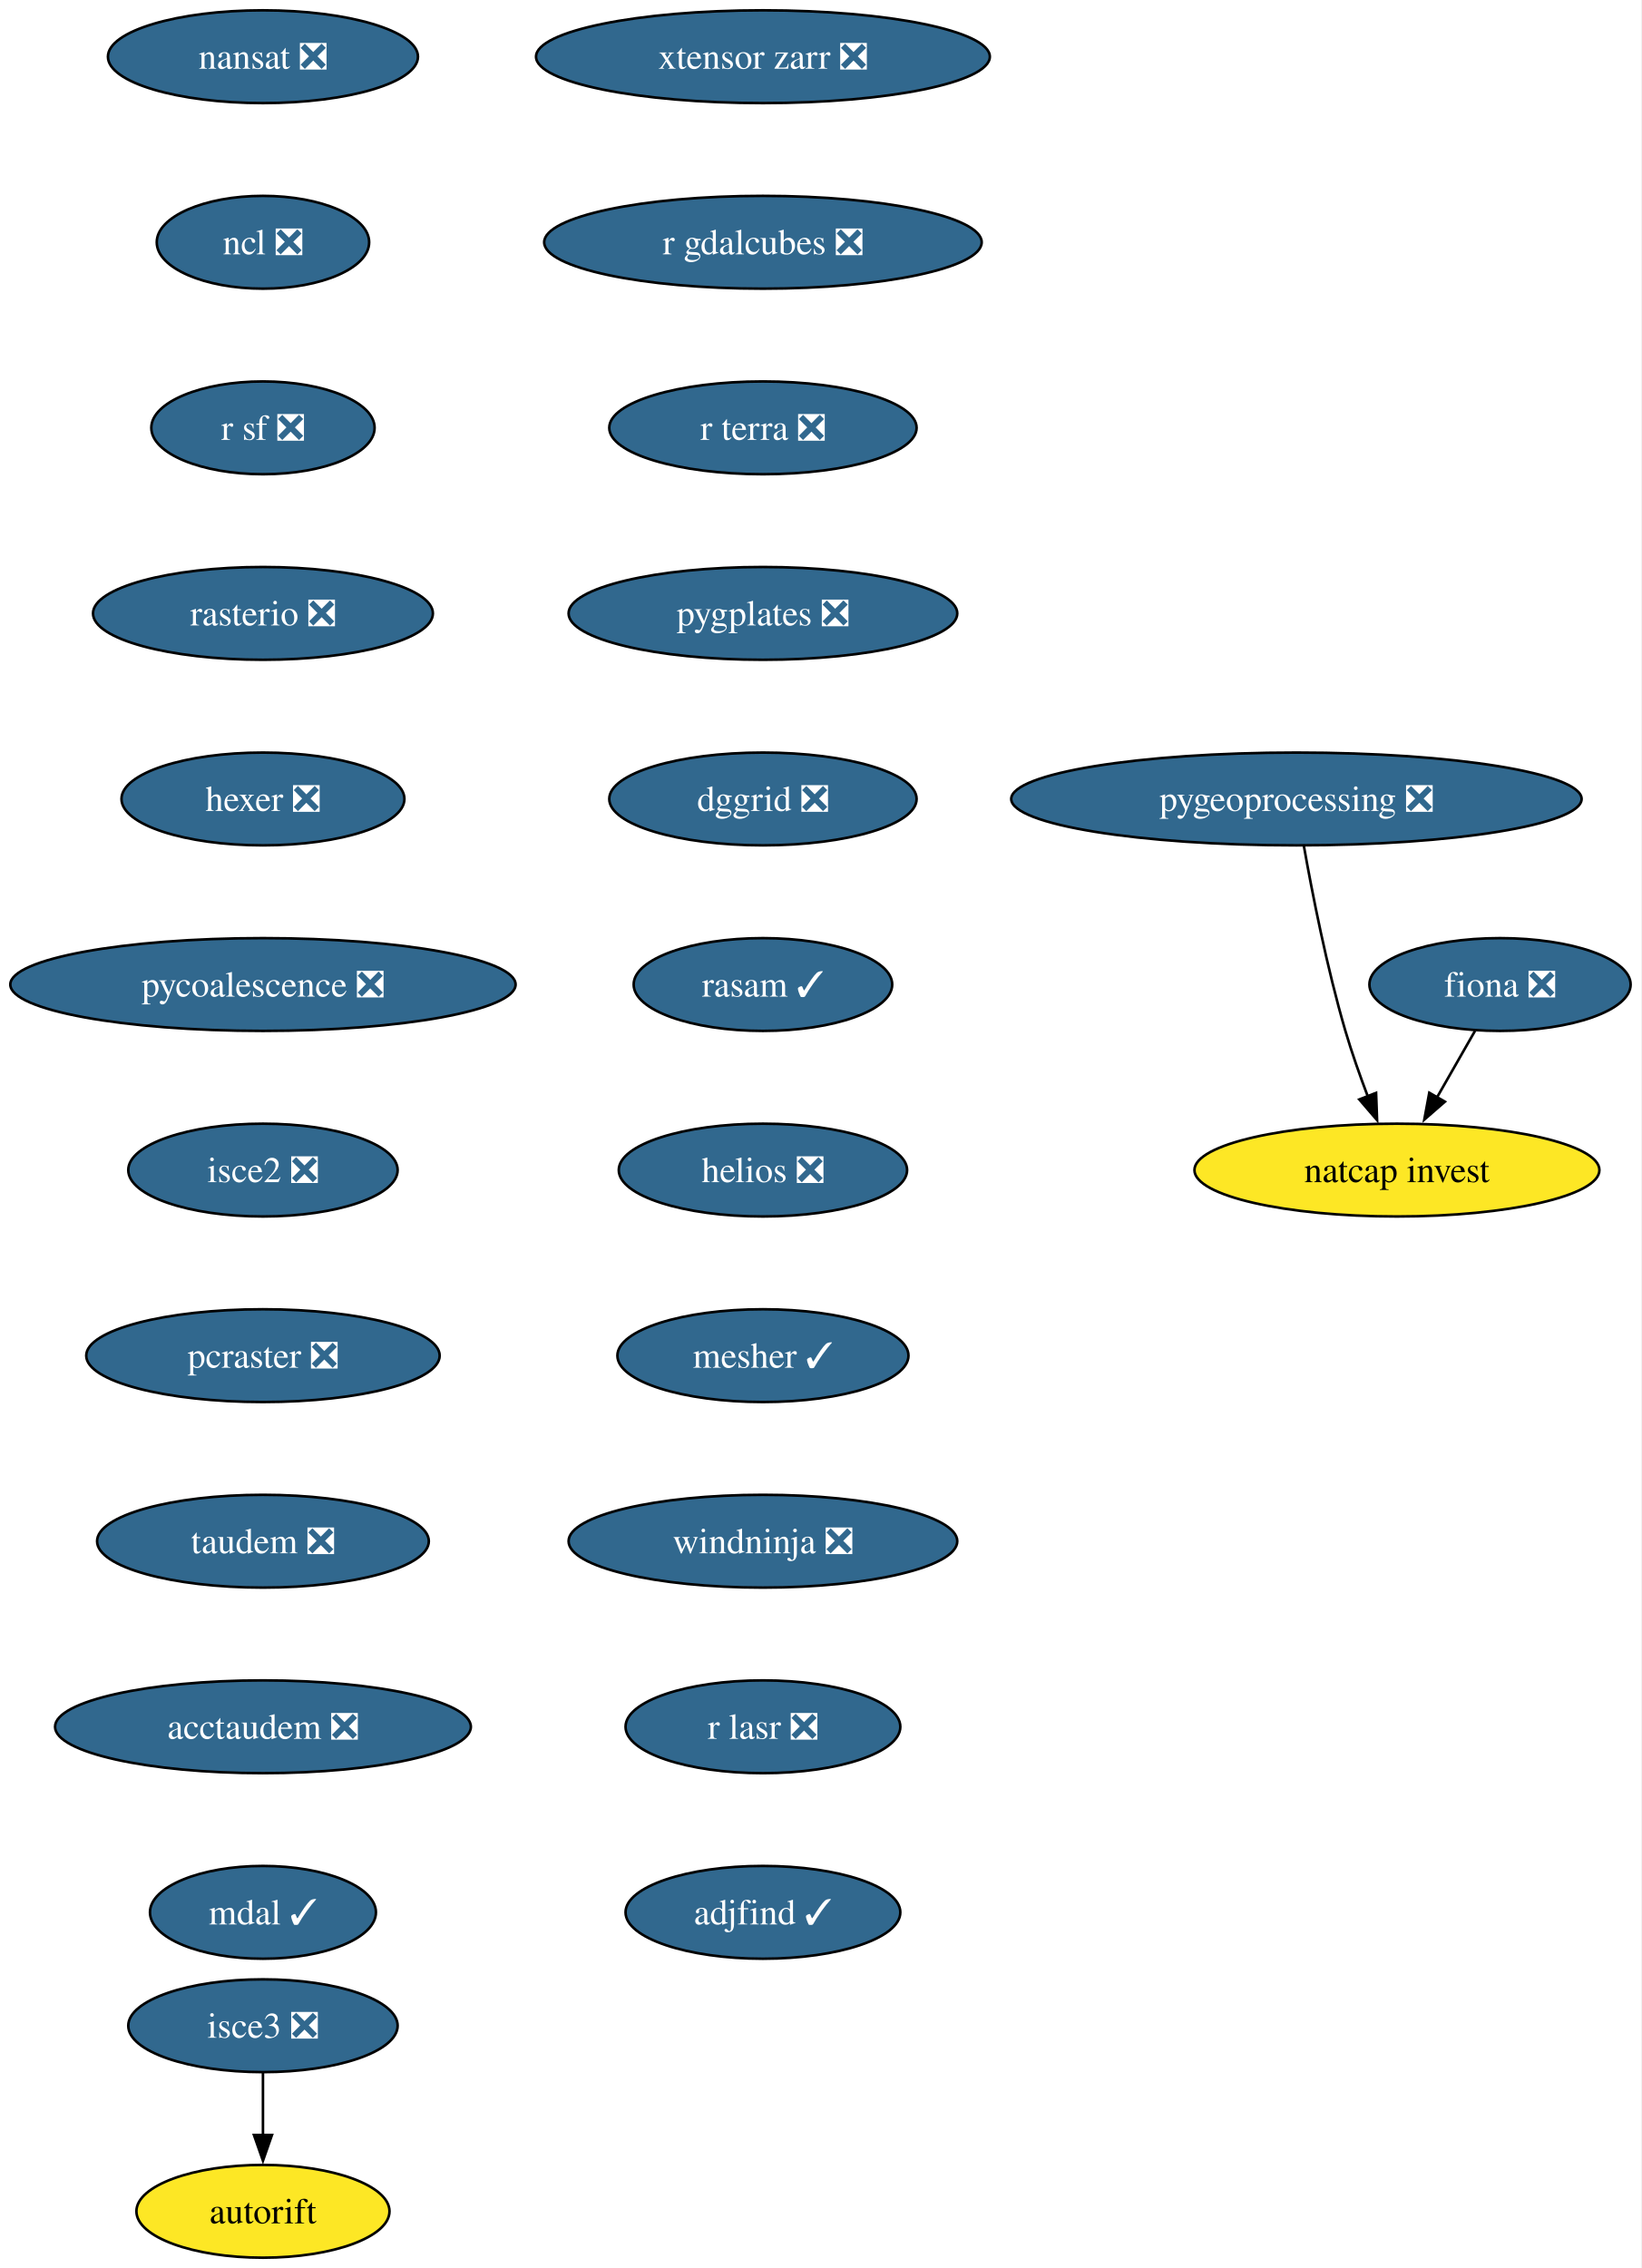
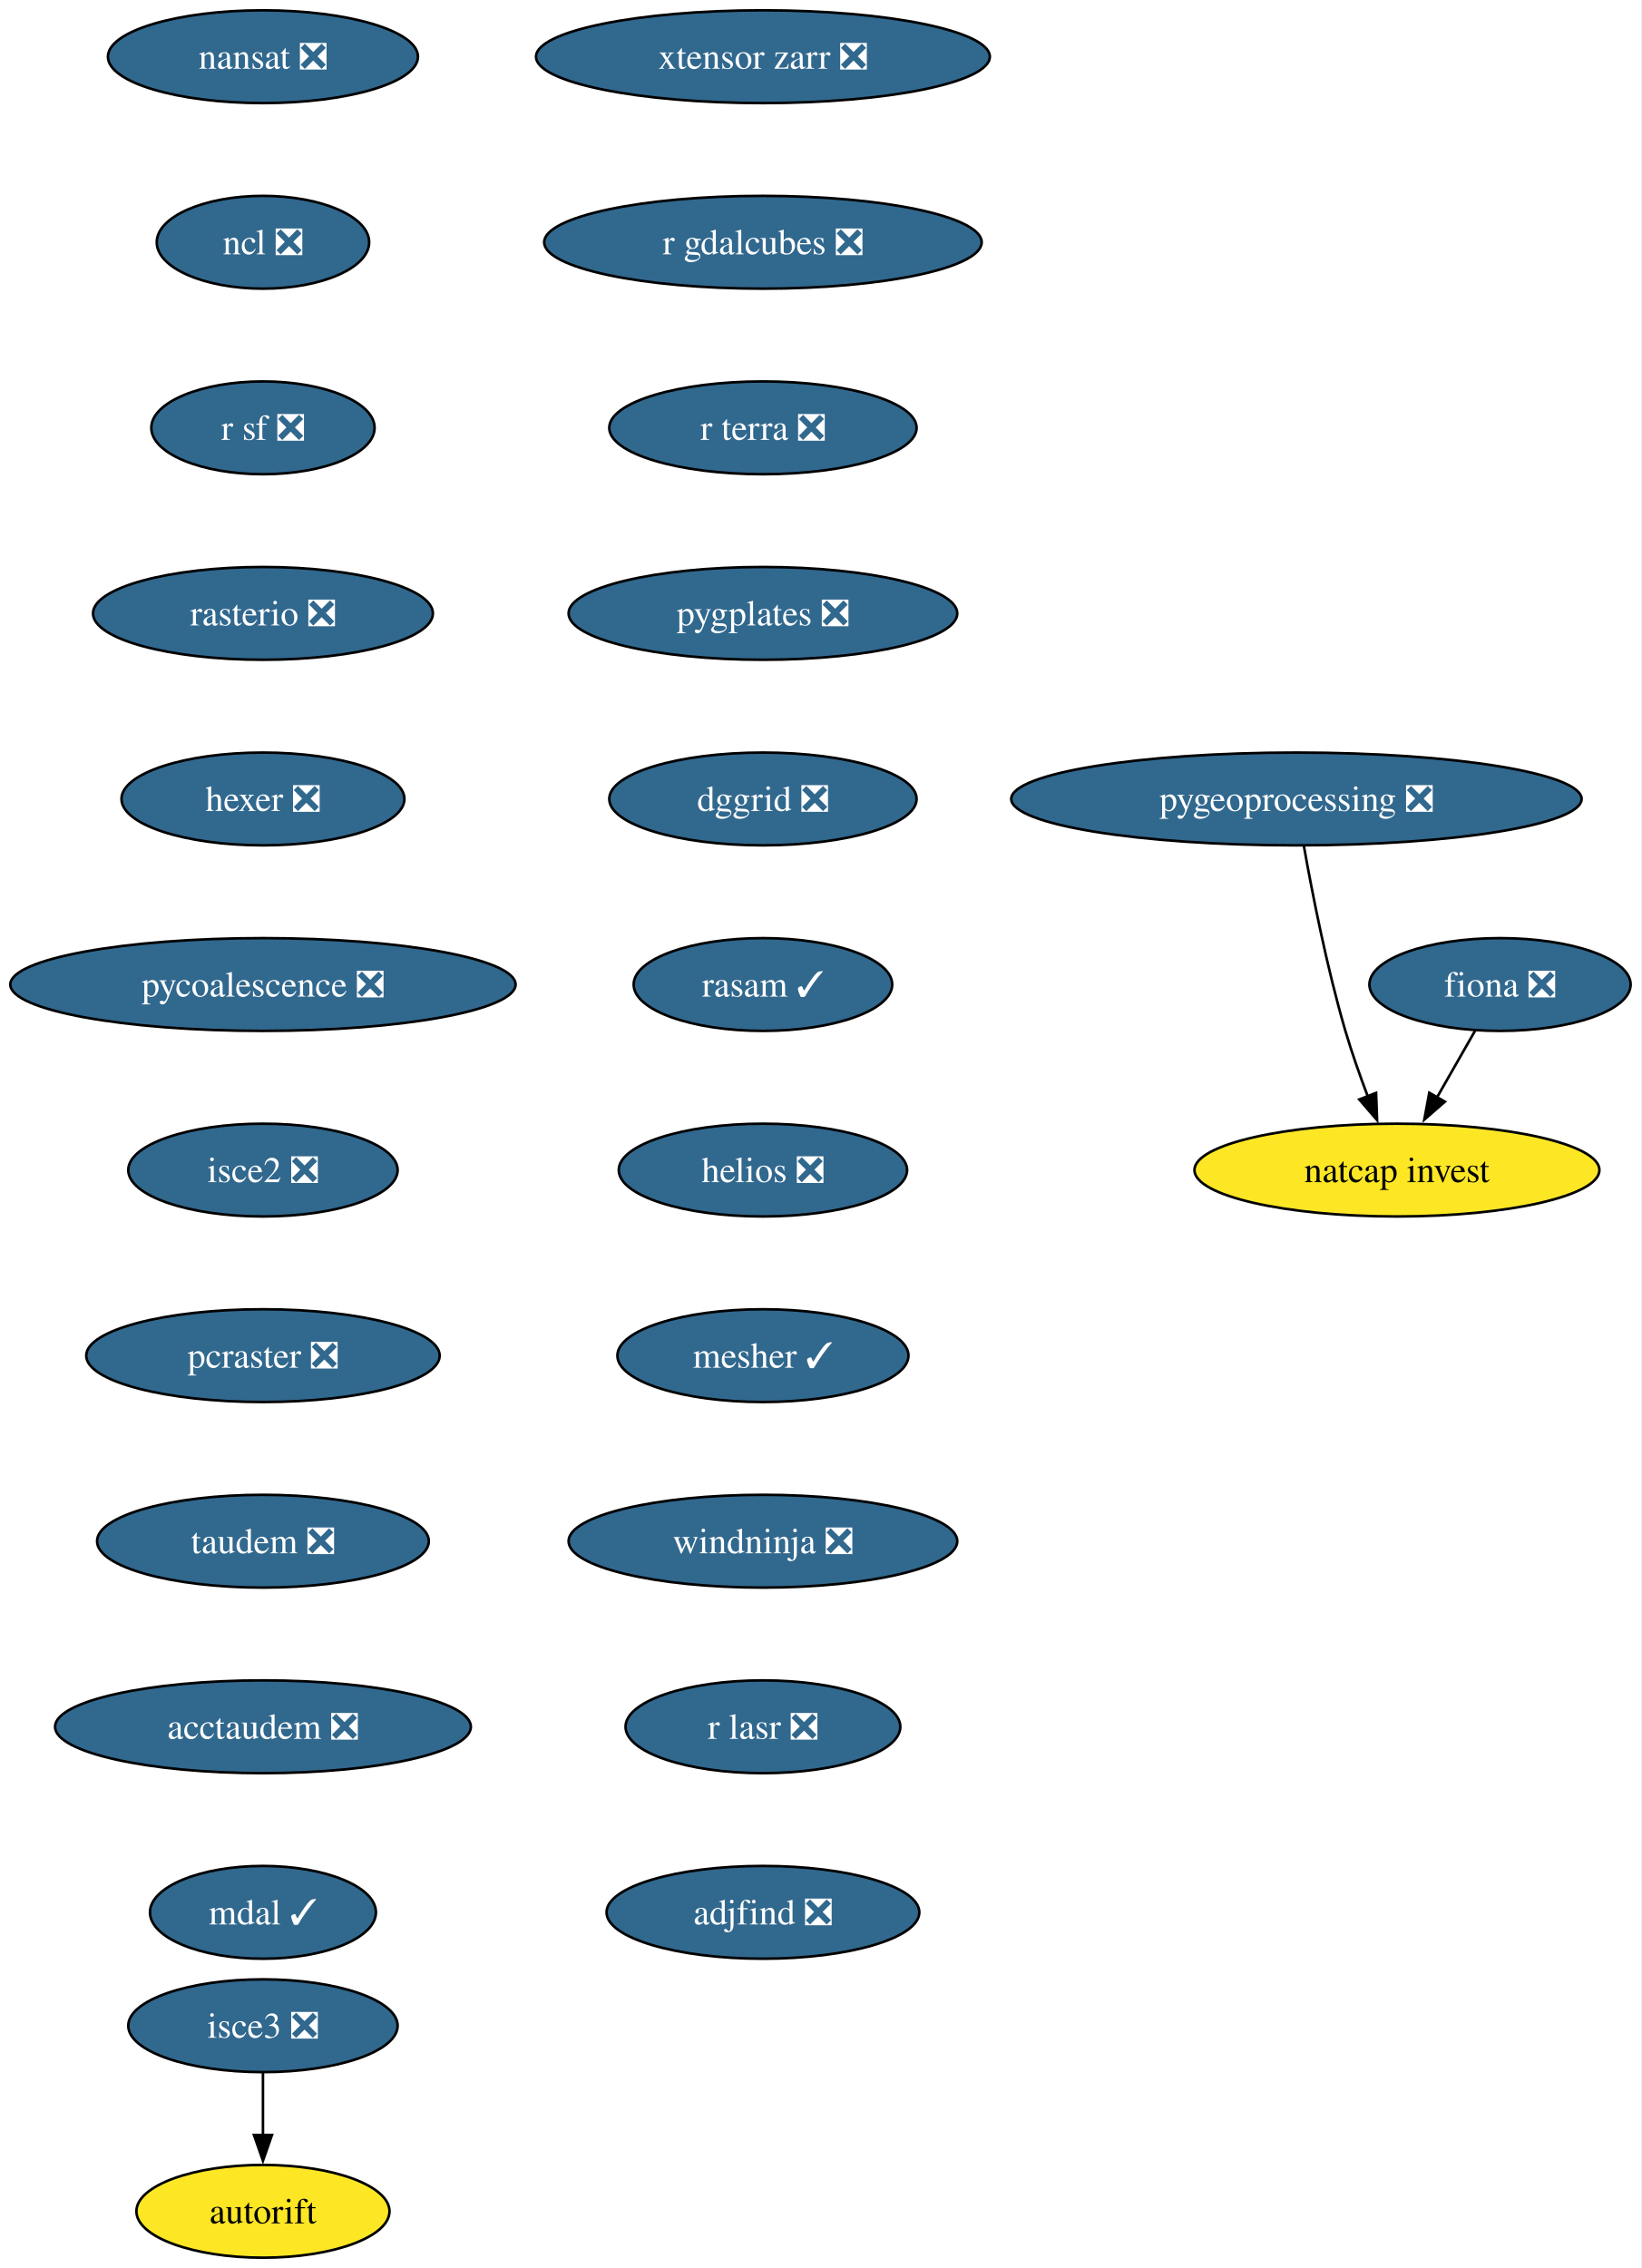
<svg xmlns="http://www.w3.org/2000/svg" xmlns:xlink="http://www.w3.org/1999/xlink" width="637pt" height="880pt" viewBox="0.00 0.00 637.00 880.00">
  <g id="graph0" class="graph" transform="scale(1 1) rotate(0) translate(4 876)">
    <polygon fill="white" stroke="none" points="-4,4 -4,-876 632.71,-876 632.71,4 -4,4" />
    <g id="node1" class="node">
      <g id="a_node1">
        <a xlink:href="https://github.com/conda-forge/fiona-feedstock/pull/243" xlink:title="fiona ❎">
          <ellipse fill="#31688e" stroke="black" cx="578.03" cy="-494" rx="50.68" ry="18" />
          <text xml:space="preserve" text-anchor="middle" x="578.03" y="-489.32" font-family="Times,serif" font-size="14.00" fill="white">fiona ❎</text>
        </a>
      </g>
    </g>
    <g id="node2" class="node">
      <g id="a_node2">
        <a xlink:href="https://github.com/conda-forge/natcap.invest-feedstock" xlink:title="natcap invest">
          <ellipse fill="#fde725" stroke="black" cx="538.03" cy="-422" rx="78.57" ry="18" />
          <text xml:space="preserve" text-anchor="middle" x="538.03" y="-417.32" font-family="Times,serif" font-size="14.00">natcap invest</text>
        </a>
      </g>
    </g>
    <g id="edge1" class="edge">
      <path fill="none" stroke="black" d="M568.35,-476.05C563.9,-468.26 558.5,-458.82 553.51,-450.08" />
      <polygon fill="black" stroke="black" points="556.65,-448.54 548.65,-441.59 550.58,-452.01 556.65,-448.54" />
    </g>
    <g id="node3" class="node">
      <g id="a_node3">
        <a xlink:href="https://github.com/conda-forge/nansat-feedstock/pull/45" xlink:title="nansat ❎">
          <ellipse fill="#31688e" stroke="black" cx="98.03" cy="-854" rx="60.15" ry="18" />
          <text xml:space="preserve" text-anchor="middle" x="98.03" y="-849.33" font-family="Times,serif" font-size="14.00" fill="white">nansat ❎</text>
        </a>
      </g>
    </g>
    <g id="node4" class="node">
      <g id="a_node4">
        <a xlink:href="https://github.com/conda-forge/ncl-feedstock/pull/172" xlink:title="ncl ❎">
          <ellipse fill="#31688e" stroke="black" cx="98.03" cy="-782" rx="41.21" ry="18" />
          <text xml:space="preserve" text-anchor="middle" x="98.03" y="-777.33" font-family="Times,serif" font-size="14.00" fill="white">ncl ❎</text>
        </a>
      </g>
    </g>
    <g id="node5" class="node">
      <g id="a_node5">
        <a xlink:href="https://github.com/conda-forge/r-sf-feedstock/pull/159" xlink:title="r sf ❎">
          <ellipse fill="#31688e" stroke="black" cx="98.03" cy="-710" rx="43.32" ry="18" />
          <text xml:space="preserve" text-anchor="middle" x="98.03" y="-705.33" font-family="Times,serif" font-size="14.00" fill="white">r sf ❎</text>
        </a>
      </g>
    </g>
    <g id="node6" class="node">
      <g id="a_node6">
        <a xlink:href="https://github.com/conda-forge/rasterio-feedstock/pull/342" xlink:title="rasterio ❎">
          <ellipse fill="#31688e" stroke="black" cx="98.03" cy="-638" rx="65.94" ry="18" />
          <text xml:space="preserve" text-anchor="middle" x="98.03" y="-633.33" font-family="Times,serif" font-size="14.00" fill="white">rasterio ❎</text>
        </a>
      </g>
    </g>
    <g id="node7" class="node">
      <g id="a_node7">
        <a xlink:href="https://github.com/conda-forge/hexer-feedstock/pull/18" xlink:title="hexer ❎">
          <ellipse fill="#31688e" stroke="black" cx="98.03" cy="-566" rx="54.89" ry="18" />
          <text xml:space="preserve" text-anchor="middle" x="98.03" y="-561.33" font-family="Times,serif" font-size="14.00" fill="white">hexer ❎</text>
        </a>
      </g>
    </g>
    <g id="node8" class="node">
      <g id="a_node8">
        <a xlink:href="https://github.com/conda-forge/pycoalescence-feedstock/pull/66" xlink:title="pycoalescence ❎">
          <ellipse fill="#31688e" stroke="black" cx="98.03" cy="-494" rx="98.03" ry="18" />
          <text xml:space="preserve" text-anchor="middle" x="98.03" y="-489.32" font-family="Times,serif" font-size="14.00" fill="white">pycoalescence ❎</text>
        </a>
      </g>
    </g>
    <g id="node9" class="node">
      <g id="a_node9">
        <a xlink:href="https://github.com/conda-forge/isce2-feedstock/pull/84" xlink:title="isce2 ❎">
          <ellipse fill="#31688e" stroke="black" cx="98.03" cy="-422" rx="52.26" ry="18" />
          <text xml:space="preserve" text-anchor="middle" x="98.03" y="-417.32" font-family="Times,serif" font-size="14.00" fill="white">isce2 ❎</text>
        </a>
      </g>
    </g>
    <g id="node10" class="node">
      <g id="a_node10">
        <a xlink:href="https://github.com/conda-forge/pcraster-feedstock/pull/44" xlink:title="pcraster ❎">
          <ellipse fill="#31688e" stroke="black" cx="98.03" cy="-350" rx="68.57" ry="18" />
          <text xml:space="preserve" text-anchor="middle" x="98.03" y="-345.32" font-family="Times,serif" font-size="14.00" fill="white">pcraster ❎</text>
        </a>
      </g>
    </g>
    <g id="node12" class="node">
      <g id="a_node12">
        <a xlink:href="https://github.com/conda-forge/taudem-feedstock/pull/26" xlink:title="taudem ❎">
          <ellipse fill="#31688e" stroke="black" cx="98.03" cy="-278" rx="64.36" ry="18" />
          <text xml:space="preserve" text-anchor="middle" x="98.03" y="-273.32" font-family="Times,serif" font-size="14.00" fill="white">taudem ❎</text>
        </a>
      </g>
    </g>
    <g id="node11" class="node">
      <g id="a_node11">
        <a xlink:href="https://github.com/conda-forge/autorift-feedstock" xlink:title="autorift">
          <ellipse fill="#fde725" stroke="black" cx="98.03" cy="-18" rx="49.1" ry="18" />
          <text xml:space="preserve" text-anchor="middle" x="98.03" y="-13.32" font-family="Times,serif" font-size="14.00">autorift</text>
        </a>
      </g>
    </g>
    <g id="node14" class="node">
      <g id="a_node14">
        <a xlink:href="https://github.com/conda-forge/acctaudem-feedstock/pull/20" xlink:title="acctaudem ❎">
          <ellipse fill="#31688e" stroke="black" cx="98.03" cy="-206" rx="80.67" ry="18" />
          <text xml:space="preserve" text-anchor="middle" x="98.03" y="-201.33" font-family="Times,serif" font-size="14.00" fill="white">acctaudem ❎</text>
        </a>
      </g>
    </g>
    <g id="node13" class="node">
      <g id="a_node13">
        <a xlink:href="https://github.com/conda-forge/pygeoprocessing-feedstock/pull/54" xlink:title="pygeoprocessing ❎">
          <ellipse fill="#31688e" stroke="black" cx="499.03" cy="-566" rx="110.66" ry="18" />
          <text xml:space="preserve" text-anchor="middle" x="499.03" y="-561.33" font-family="Times,serif" font-size="14.00" fill="white">pygeoprocessing ❎</text>
        </a>
      </g>
    </g>
    <g id="edge10" class="edge">
      <path fill="none" stroke="black" d="M501.92,-547.75C505.13,-529.68 510.82,-500.56 518.03,-476 520.51,-467.57 523.69,-458.56 526.79,-450.41" />
      <polygon fill="black" stroke="black" points="529.94,-451.96 530.33,-441.37 523.42,-449.41 529.94,-451.96" />
    </g>
    <g id="node15" class="node">
      <g id="a_node15">
        <a xlink:href="https://github.com/conda-forge/mdal-feedstock/pull/70" xlink:title="mdal ✓">
          <ellipse fill="#31688e" stroke="black" cx="98.03" cy="-134" rx="43.84" ry="18" />
          <text xml:space="preserve" text-anchor="middle" x="98.03" y="-129.32" font-family="Times,serif" font-size="14.00" fill="white">mdal ✓</text>
        </a>
      </g>
    </g>
    <g id="node16" class="node">
      <g id="a_node16">
        <a xlink:href="https://github.com/conda-forge/isce3-feedstock/pull/116" xlink:title="isce3 ❎">
          <ellipse fill="#31688e" stroke="black" cx="98.03" cy="-90" rx="52.26" ry="18" />
          <text xml:space="preserve" text-anchor="middle" x="98.03" y="-85.33" font-family="Times,serif" font-size="14.00" fill="white">isce3 ❎</text>
        </a>
      </g>
    </g>
    <g id="edge13" class="edge">
      <path fill="none" stroke="black" d="M98.03,-71.7C98.03,-64.41 98.03,-55.73 98.03,-47.54" />
      <polygon fill="black" stroke="black" points="101.53,-47.62 98.03,-37.62 94.53,-47.62 101.53,-47.62" />
    </g>
    <g id="node17" class="node">
      <g id="a_node17">
        <a xlink:href="https://github.com/conda-forge/xtensor-zarr-feedstock/pull/18" xlink:title="xtensor zarr ❎">
          <ellipse fill="#31688e" stroke="black" cx="292.03" cy="-854" rx="88.04" ry="18" />
          <text xml:space="preserve" text-anchor="middle" x="292.03" y="-849.33" font-family="Times,serif" font-size="14.00" fill="white">xtensor zarr ❎</text>
        </a>
      </g>
    </g>
    <g id="node18" class="node">
      <g id="a_node18">
        <a xlink:href="https://github.com/conda-forge/r-gdalcubes-feedstock/pull/80" xlink:title="r gdalcubes ❎">
          <ellipse fill="#31688e" stroke="black" cx="292.03" cy="-782" rx="84.88" ry="18" />
          <text xml:space="preserve" text-anchor="middle" x="292.03" y="-777.33" font-family="Times,serif" font-size="14.00" fill="white">r gdalcubes ❎</text>
        </a>
      </g>
    </g>
    <g id="node19" class="node">
      <g id="a_node19">
        <a xlink:href="https://github.com/conda-forge/r-terra-feedstock/pull/140" xlink:title="r terra ❎">
          <ellipse fill="#31688e" stroke="black" cx="292.03" cy="-710" rx="59.63" ry="18" />
          <text xml:space="preserve" text-anchor="middle" x="292.03" y="-705.33" font-family="Times,serif" font-size="14.00" fill="white">r terra ❎</text>
        </a>
      </g>
    </g>
    <g id="node20" class="node">
      <g id="a_node20">
        <a xlink:href="https://github.com/conda-forge/pygplates-feedstock/pull/51" xlink:title="pygplates ❎">
          <ellipse fill="#31688e" stroke="black" cx="292.03" cy="-638" rx="75.41" ry="18" />
          <text xml:space="preserve" text-anchor="middle" x="292.03" y="-633.33" font-family="Times,serif" font-size="14.00" fill="white">pygplates ❎</text>
        </a>
      </g>
    </g>
    <g id="node21" class="node">
      <g id="a_node21">
        <a xlink:href="https://github.com/conda-forge/dggrid-feedstock/pull/24" xlink:title="dggrid ❎">
          <ellipse fill="#31688e" stroke="black" cx="292.03" cy="-566" rx="59.63" ry="18" />
          <text xml:space="preserve" text-anchor="middle" x="292.03" y="-561.33" font-family="Times,serif" font-size="14.00" fill="white">dggrid ❎</text>
        </a>
      </g>
    </g>
    <g id="node22" class="node">
      <g id="a_node22">
        <a xlink:href="https://github.com/conda-forge/rasam-feedstock/pull/6" xlink:title="rasam ✓">
          <ellipse fill="#31688e" stroke="black" cx="292.03" cy="-494" rx="50.16" ry="18" />
          <text xml:space="preserve" text-anchor="middle" x="292.03" y="-489.32" font-family="Times,serif" font-size="14.00" fill="white">rasam ✓</text>
        </a>
      </g>
    </g>
    <g id="node23" class="node">
      <g id="a_node23">
        <a xlink:href="https://github.com/conda-forge/helios-feedstock/pull/38" xlink:title="helios ❎">
          <ellipse fill="#31688e" stroke="black" cx="292.03" cy="-422" rx="55.94" ry="18" />
          <text xml:space="preserve" text-anchor="middle" x="292.03" y="-417.32" font-family="Times,serif" font-size="14.00" fill="white">helios ❎</text>
        </a>
      </g>
    </g>
    <g id="node24" class="node">
      <g id="a_node24">
        <a xlink:href="https://github.com/conda-forge/mesher-feedstock/pull/23" xlink:title="mesher ✓">
          <ellipse fill="#31688e" stroke="black" cx="292.03" cy="-350" rx="56.47" ry="18" />
          <text xml:space="preserve" text-anchor="middle" x="292.03" y="-345.32" font-family="Times,serif" font-size="14.00" fill="white">mesher ✓</text>
        </a>
      </g>
    </g>
    <g id="node25" class="node">
      <g id="a_node25">
        <a xlink:href="https://github.com/conda-forge/windninja-feedstock/pull/25" xlink:title="windninja ❎">
          <ellipse fill="#31688e" stroke="black" cx="292.03" cy="-278" rx="75.41" ry="18" />
          <text xml:space="preserve" text-anchor="middle" x="292.03" y="-273.32" font-family="Times,serif" font-size="14.00" fill="white">windninja ❎</text>
        </a>
      </g>
    </g>
    <g id="node26" class="node">
      <g id="a_node26">
        <a xlink:href="https://github.com/conda-forge/r-lasr-feedstock/pull/32" xlink:title="r lasr ❎">
          <ellipse fill="#31688e" stroke="black" cx="292.03" cy="-206" rx="53.31" ry="18" />
          <text xml:space="preserve" text-anchor="middle" x="292.03" y="-201.33" font-family="Times,serif" font-size="14.00" fill="white">r lasr ❎</text>
        </a>
      </g>
    </g>
    <g id="node27" class="node">
      <g id="a_node27">
-         <a xlink:href="https://github.com/conda-forge/adjfind-feedstock/pull/8" xlink:title="adjfind ✓">
-           <ellipse fill="#31688e" stroke="black" cx="292.03" cy="-134" rx="53.31" ry="18" />
-           <text xml:space="preserve" text-anchor="middle" x="292.03" y="-129.32" font-family="Times,serif" font-size="14.00" fill="white">adjfind ✓</text>
+         <a xlink:href="https://github.com/conda-forge/adjfind-feedstock/pull/8" xlink:title="adjfind ❎">
+           <ellipse fill="#31688e" stroke="black" cx="292.03" cy="-134" rx="60.68" ry="18" />
+           <text xml:space="preserve" text-anchor="middle" x="292.03" y="-129.32" font-family="Times,serif" font-size="14.00" fill="white">adjfind ❎</text>
        </a>
      </g>
    </g>
  </g>
</svg>
